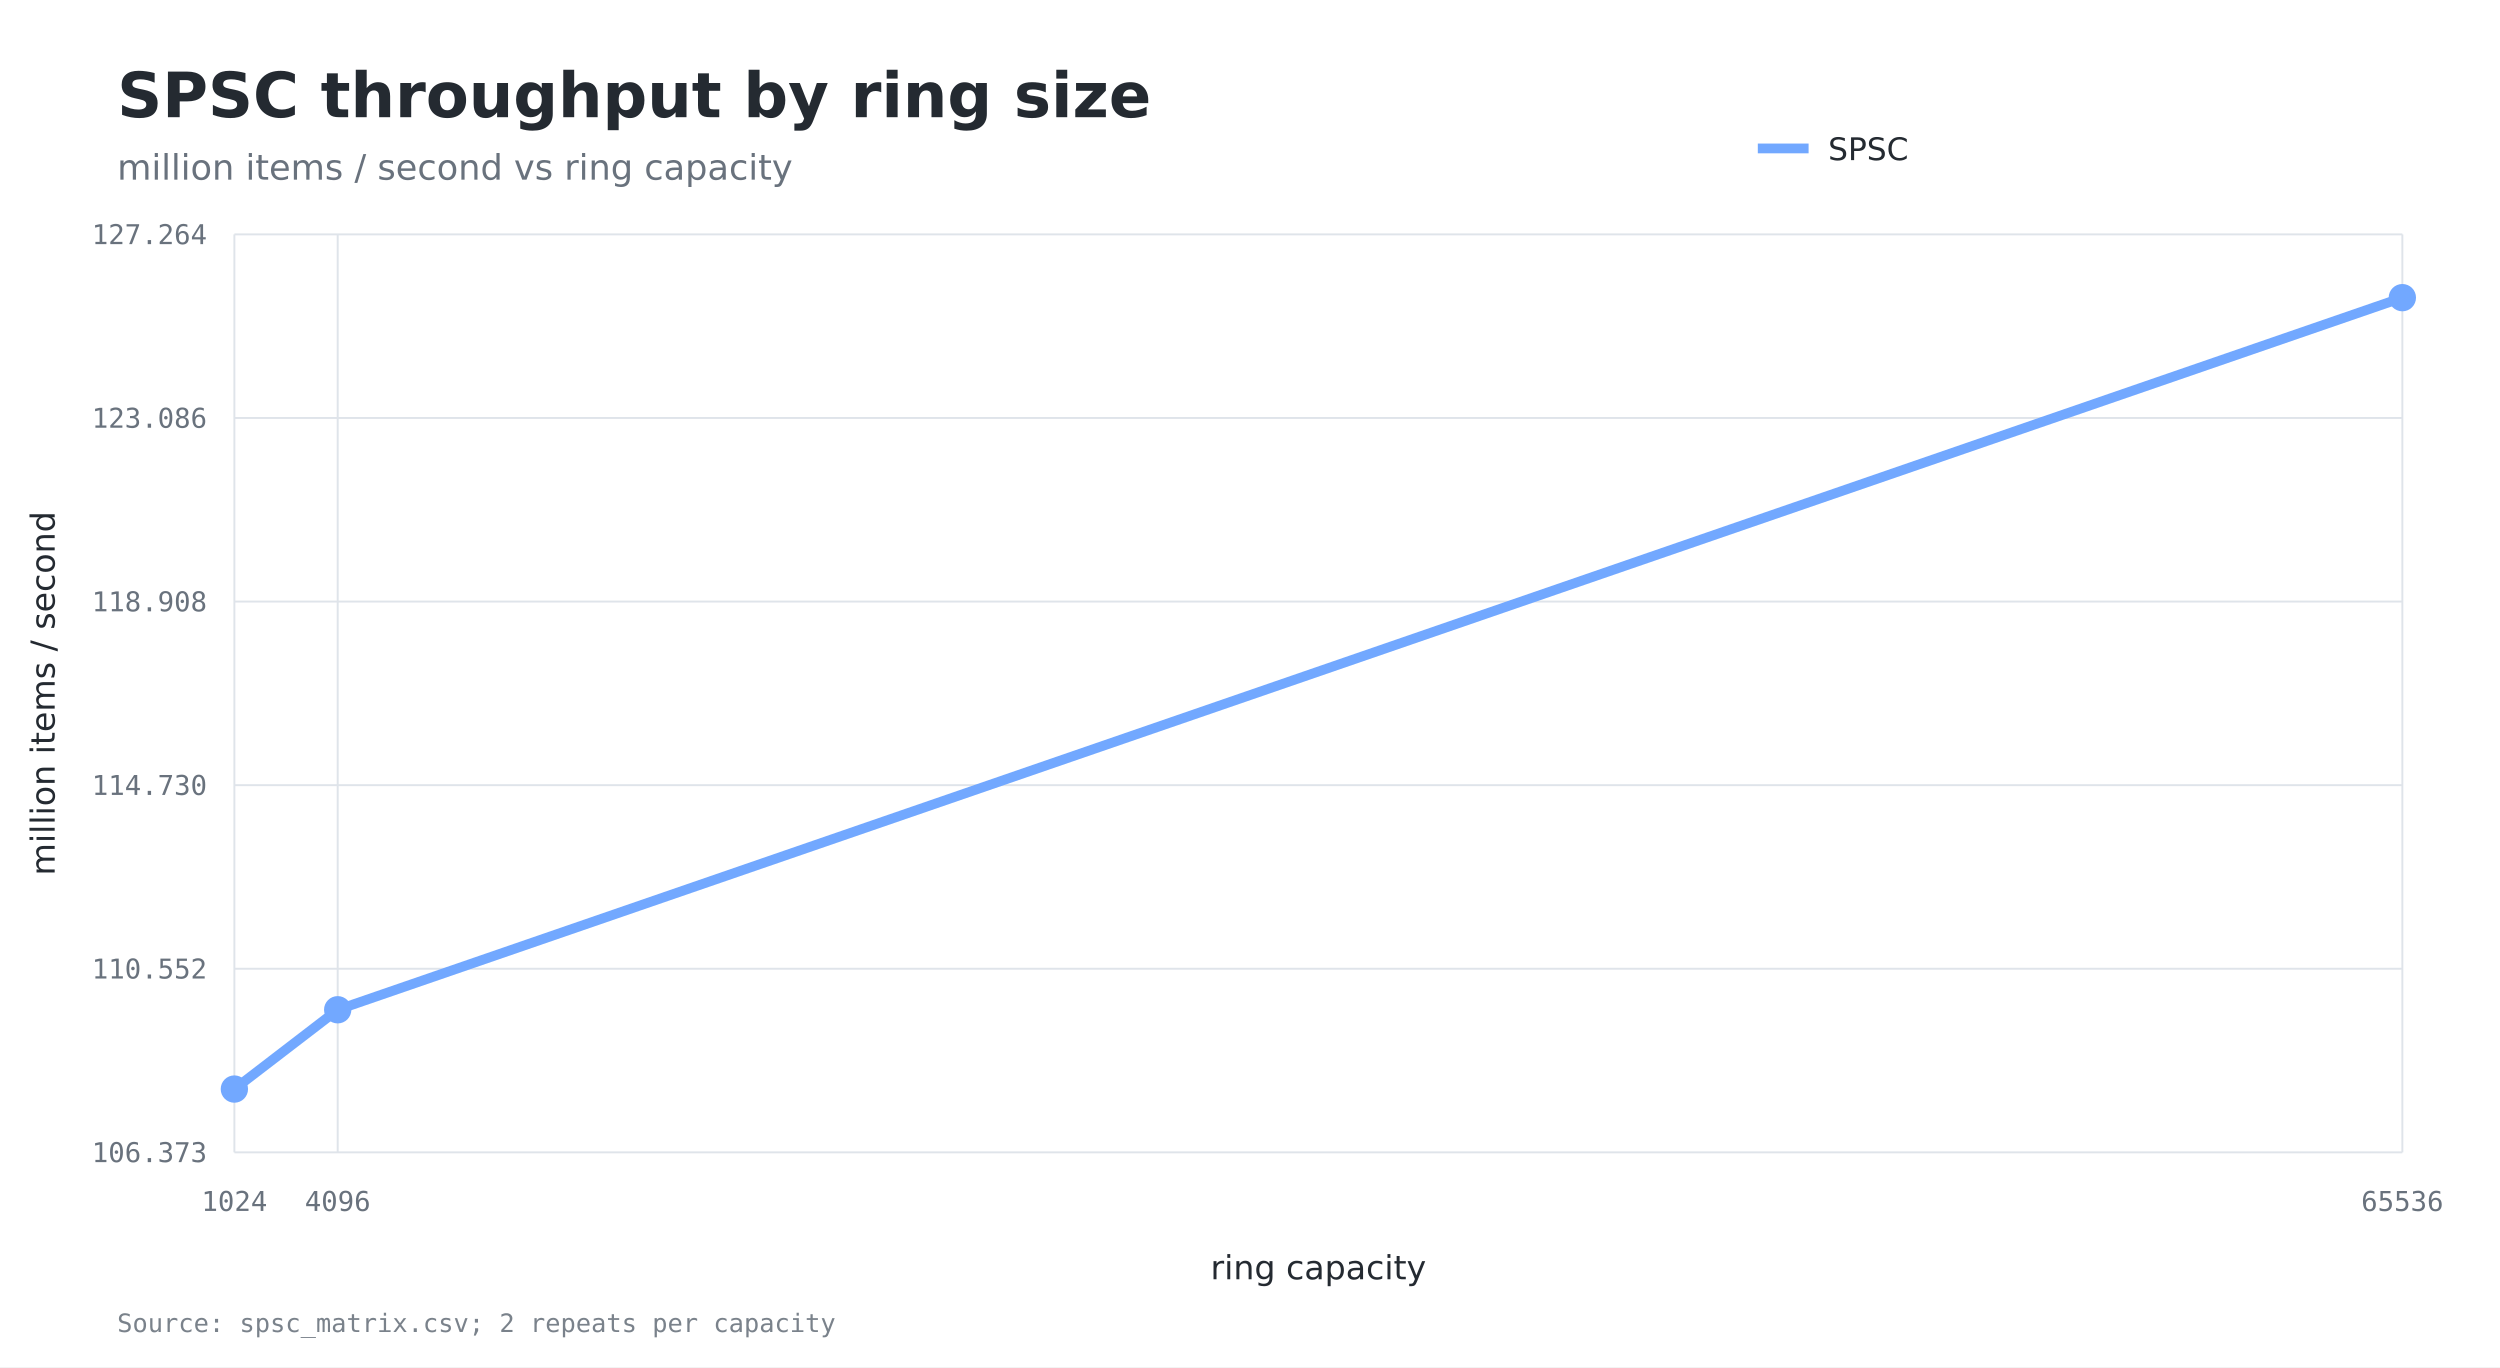
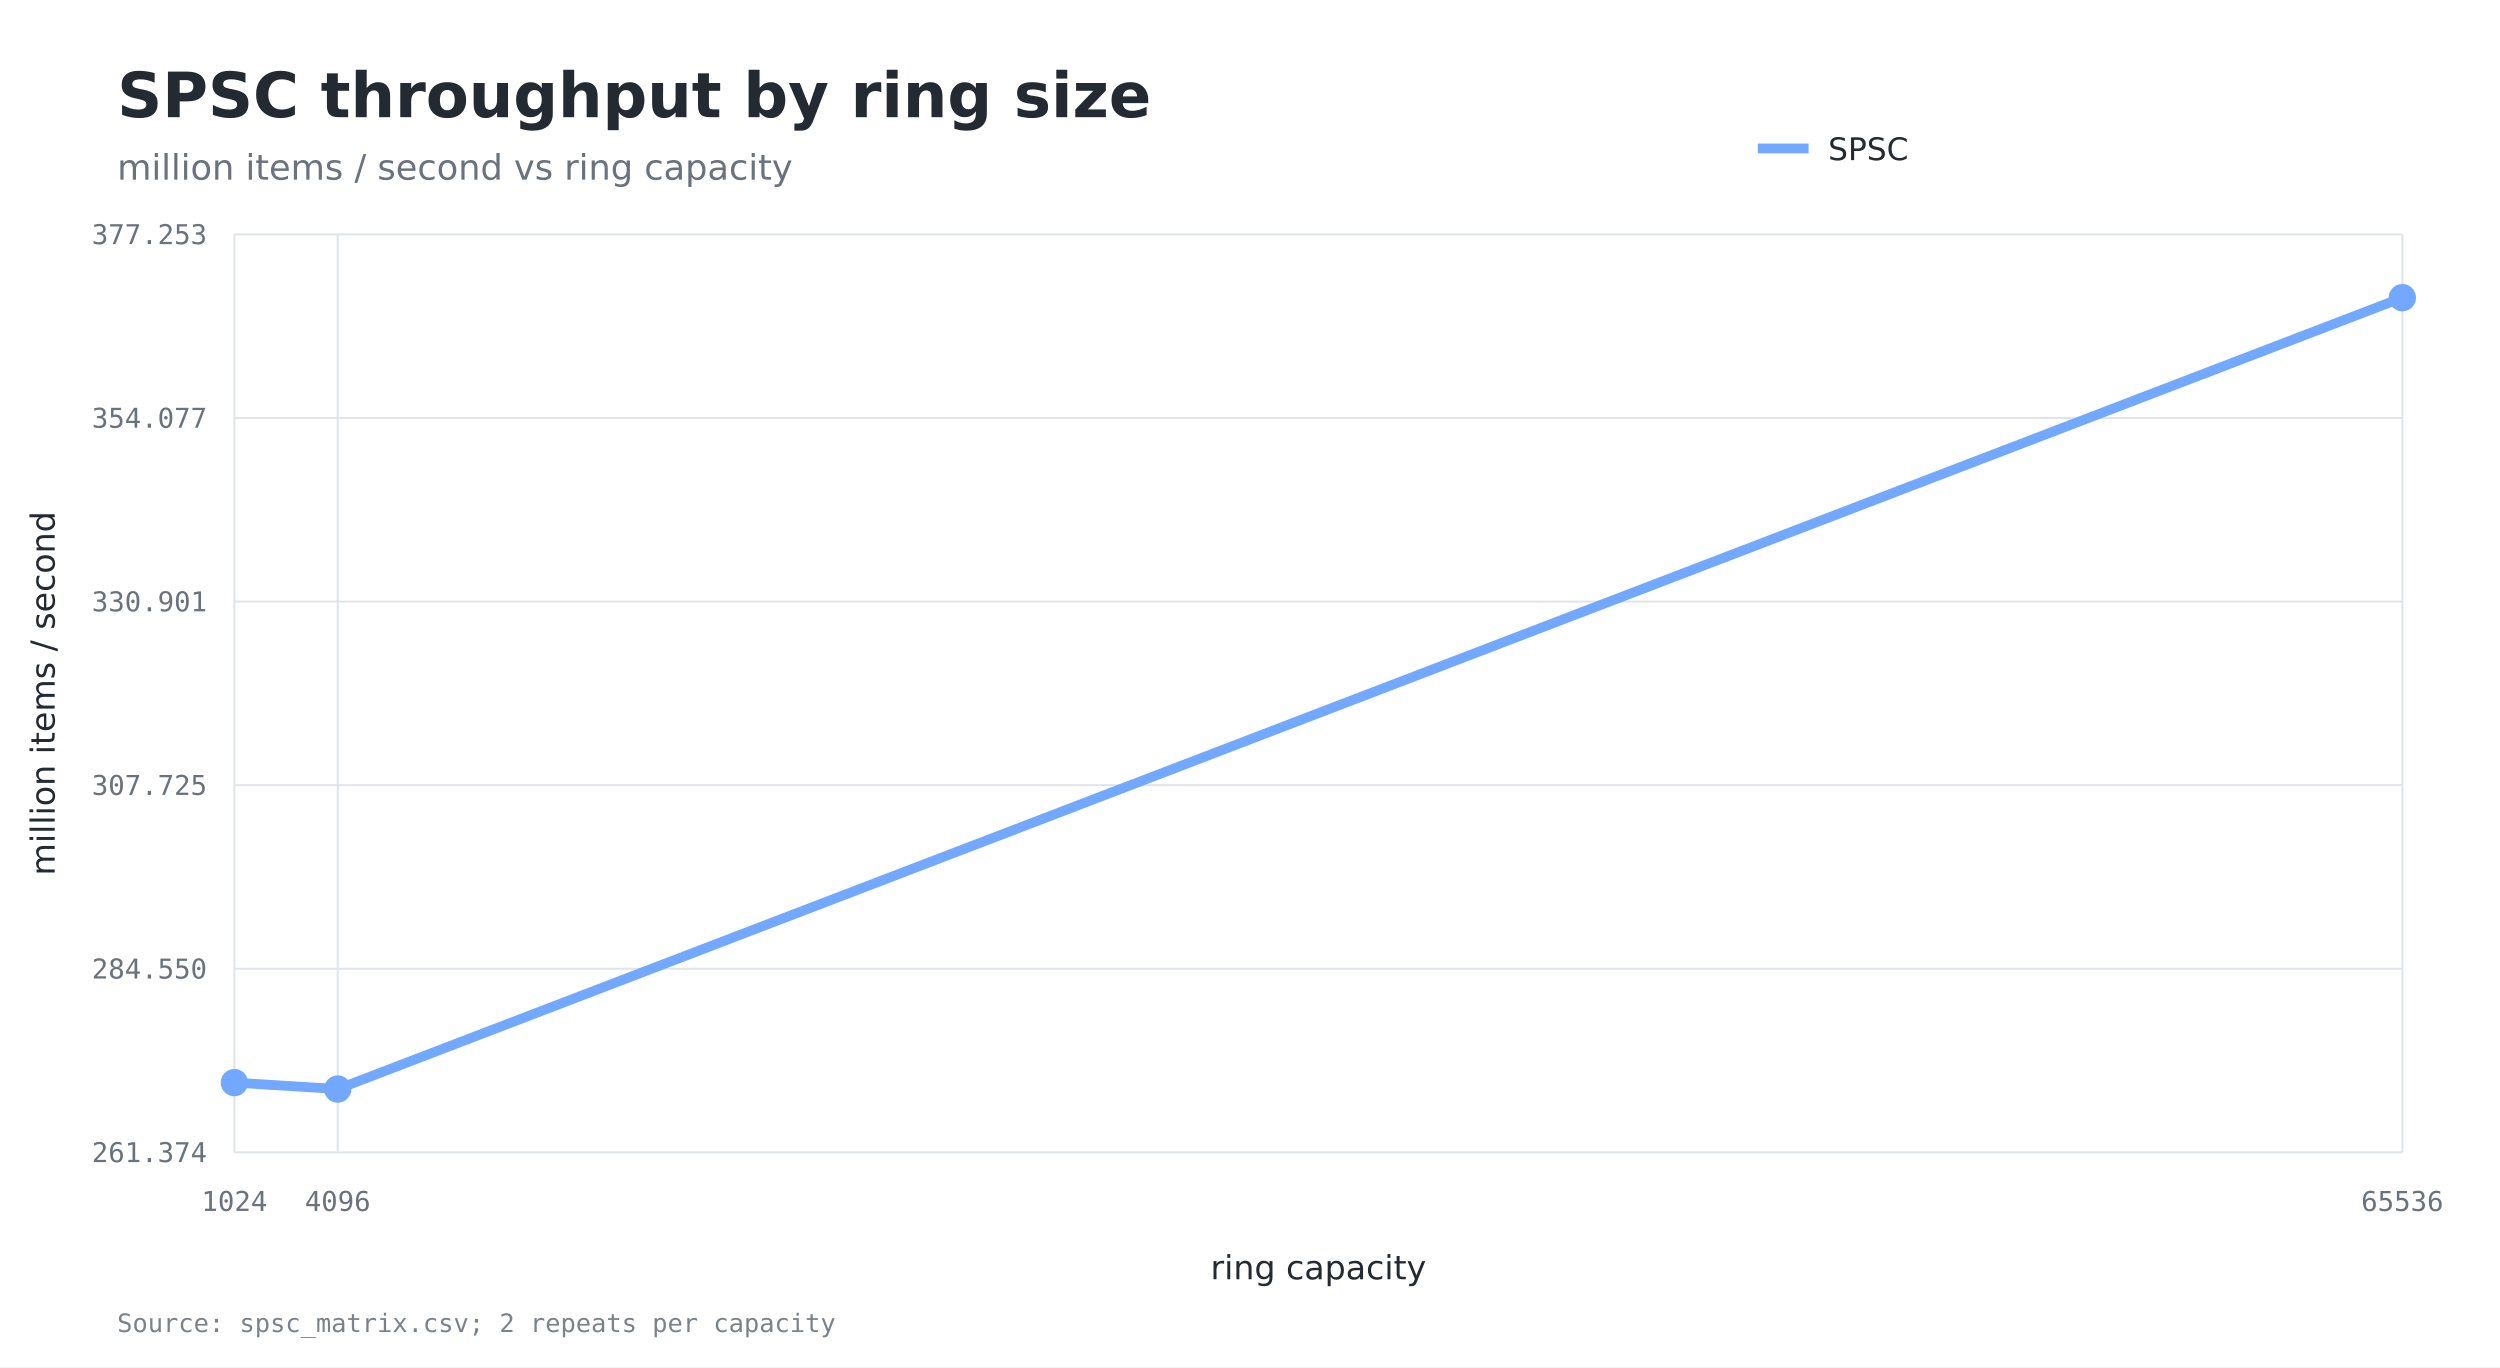
<svg xmlns="http://www.w3.org/2000/svg" width="1280" height="700" viewBox="0 0 1280 700">
  <rect width="100%" height="100%" fill="#ffffff" />
  <text x="60" y="60" fill="#242a31" font-family="DejaVu Sans, sans-serif" font-size="32" font-weight="600">SPSC throughput by ring size</text>
  <text x="60" y="92" fill="#69727d" font-family="DejaVu Sans, sans-serif" font-size="18">million items / second vs ring capacity</text>
  <line x1="120" y1="590.0" x2="1230" y2="590.0" stroke="#dfe4ea" stroke-width="1" />
-   <text x="106" y="595.0" text-anchor="end" fill="#69727d" font-family="DejaVu Sans Mono, monospace" font-size="14">106.373</text>
+   <text x="106" y="595.0" text-anchor="end" fill="#69727d" font-family="DejaVu Sans Mono, monospace" font-size="14">261.374</text>
  <line x1="120" y1="496.0" x2="1230" y2="496.0" stroke="#dfe4ea" stroke-width="1" />
-   <text x="106" y="501.0" text-anchor="end" fill="#69727d" font-family="DejaVu Sans Mono, monospace" font-size="14">110.552</text>
+   <text x="106" y="501.0" text-anchor="end" fill="#69727d" font-family="DejaVu Sans Mono, monospace" font-size="14">284.550</text>
  <line x1="120" y1="402.0" x2="1230" y2="402.0" stroke="#dfe4ea" stroke-width="1" />
-   <text x="106" y="407.0" text-anchor="end" fill="#69727d" font-family="DejaVu Sans Mono, monospace" font-size="14">114.730</text>
+   <text x="106" y="407.0" text-anchor="end" fill="#69727d" font-family="DejaVu Sans Mono, monospace" font-size="14">307.725</text>
  <line x1="120" y1="308.0" x2="1230" y2="308.0" stroke="#dfe4ea" stroke-width="1" />
-   <text x="106" y="313.0" text-anchor="end" fill="#69727d" font-family="DejaVu Sans Mono, monospace" font-size="14">118.908</text>
+   <text x="106" y="313.0" text-anchor="end" fill="#69727d" font-family="DejaVu Sans Mono, monospace" font-size="14">330.901</text>
  <line x1="120" y1="214.0" x2="1230" y2="214.0" stroke="#dfe4ea" stroke-width="1" />
-   <text x="106" y="219.0" text-anchor="end" fill="#69727d" font-family="DejaVu Sans Mono, monospace" font-size="14">123.086</text>
+   <text x="106" y="219.0" text-anchor="end" fill="#69727d" font-family="DejaVu Sans Mono, monospace" font-size="14">354.077</text>
  <line x1="120" y1="120.0" x2="1230" y2="120.0" stroke="#dfe4ea" stroke-width="1" />
-   <text x="106" y="125.0" text-anchor="end" fill="#69727d" font-family="DejaVu Sans Mono, monospace" font-size="14">127.264</text>
+   <text x="106" y="125.0" text-anchor="end" fill="#69727d" font-family="DejaVu Sans Mono, monospace" font-size="14">377.253</text>
  <line x1="120.0" y1="120" x2="120.0" y2="590" stroke="#dfe4ea" stroke-width="1" />
  <text x="120.0" y="620" text-anchor="middle" fill="#69727d" font-family="DejaVu Sans Mono, monospace" font-size="14">1024</text>
  <line x1="172.9" y1="120" x2="172.9" y2="590" stroke="#dfe4ea" stroke-width="1" />
  <text x="172.9" y="620" text-anchor="middle" fill="#69727d" font-family="DejaVu Sans Mono, monospace" font-size="14">4096</text>
  <line x1="1230.0" y1="120" x2="1230.0" y2="590" stroke="#dfe4ea" stroke-width="1" />
  <text x="1230.0" y="620" text-anchor="middle" fill="#69727d" font-family="DejaVu Sans Mono, monospace" font-size="14">65536</text>
  <text x="675.0" y="655" text-anchor="middle" fill="#242a31" font-family="DejaVu Sans, sans-serif" font-size="17">ring capacity</text>
  <text x="28" y="355.0" transform="rotate(-90 28 355.0)" text-anchor="middle" fill="#242a31" font-family="DejaVu Sans, sans-serif" font-size="17">million items / second</text>
-   <polyline fill="none" stroke="#72a8ff" stroke-width="5" points="120.0,557.6 172.9,517.0 1230.0,152.4" />
-   <circle cx="120.0" cy="557.6" r="7" fill="#72a8ff" />
-   <circle cx="172.9" cy="517.0" r="7" fill="#72a8ff" />
+   <polyline fill="none" stroke="#72a8ff" stroke-width="5" points="120.0,554.3 172.9,557.6 1230.0,152.4" />
+   <circle cx="120.0" cy="554.3" r="7" fill="#72a8ff" />
+   <circle cx="172.9" cy="557.6" r="7" fill="#72a8ff" />
  <circle cx="1230.0" cy="152.4" r="7" fill="#72a8ff" />
  <line x1="900" y1="76" x2="926" y2="76" stroke="#72a8ff" stroke-width="5" />
  <text x="936" y="82" fill="#242a31" font-family="DejaVu Sans, sans-serif" font-size="16">SPSC</text>
  <text x="60" y="682" fill="#7a828b" font-family="DejaVu Sans Mono, monospace" font-size="13">Source: spsc_matrix.csv; 2 repeats per capacity</text>
</svg>
